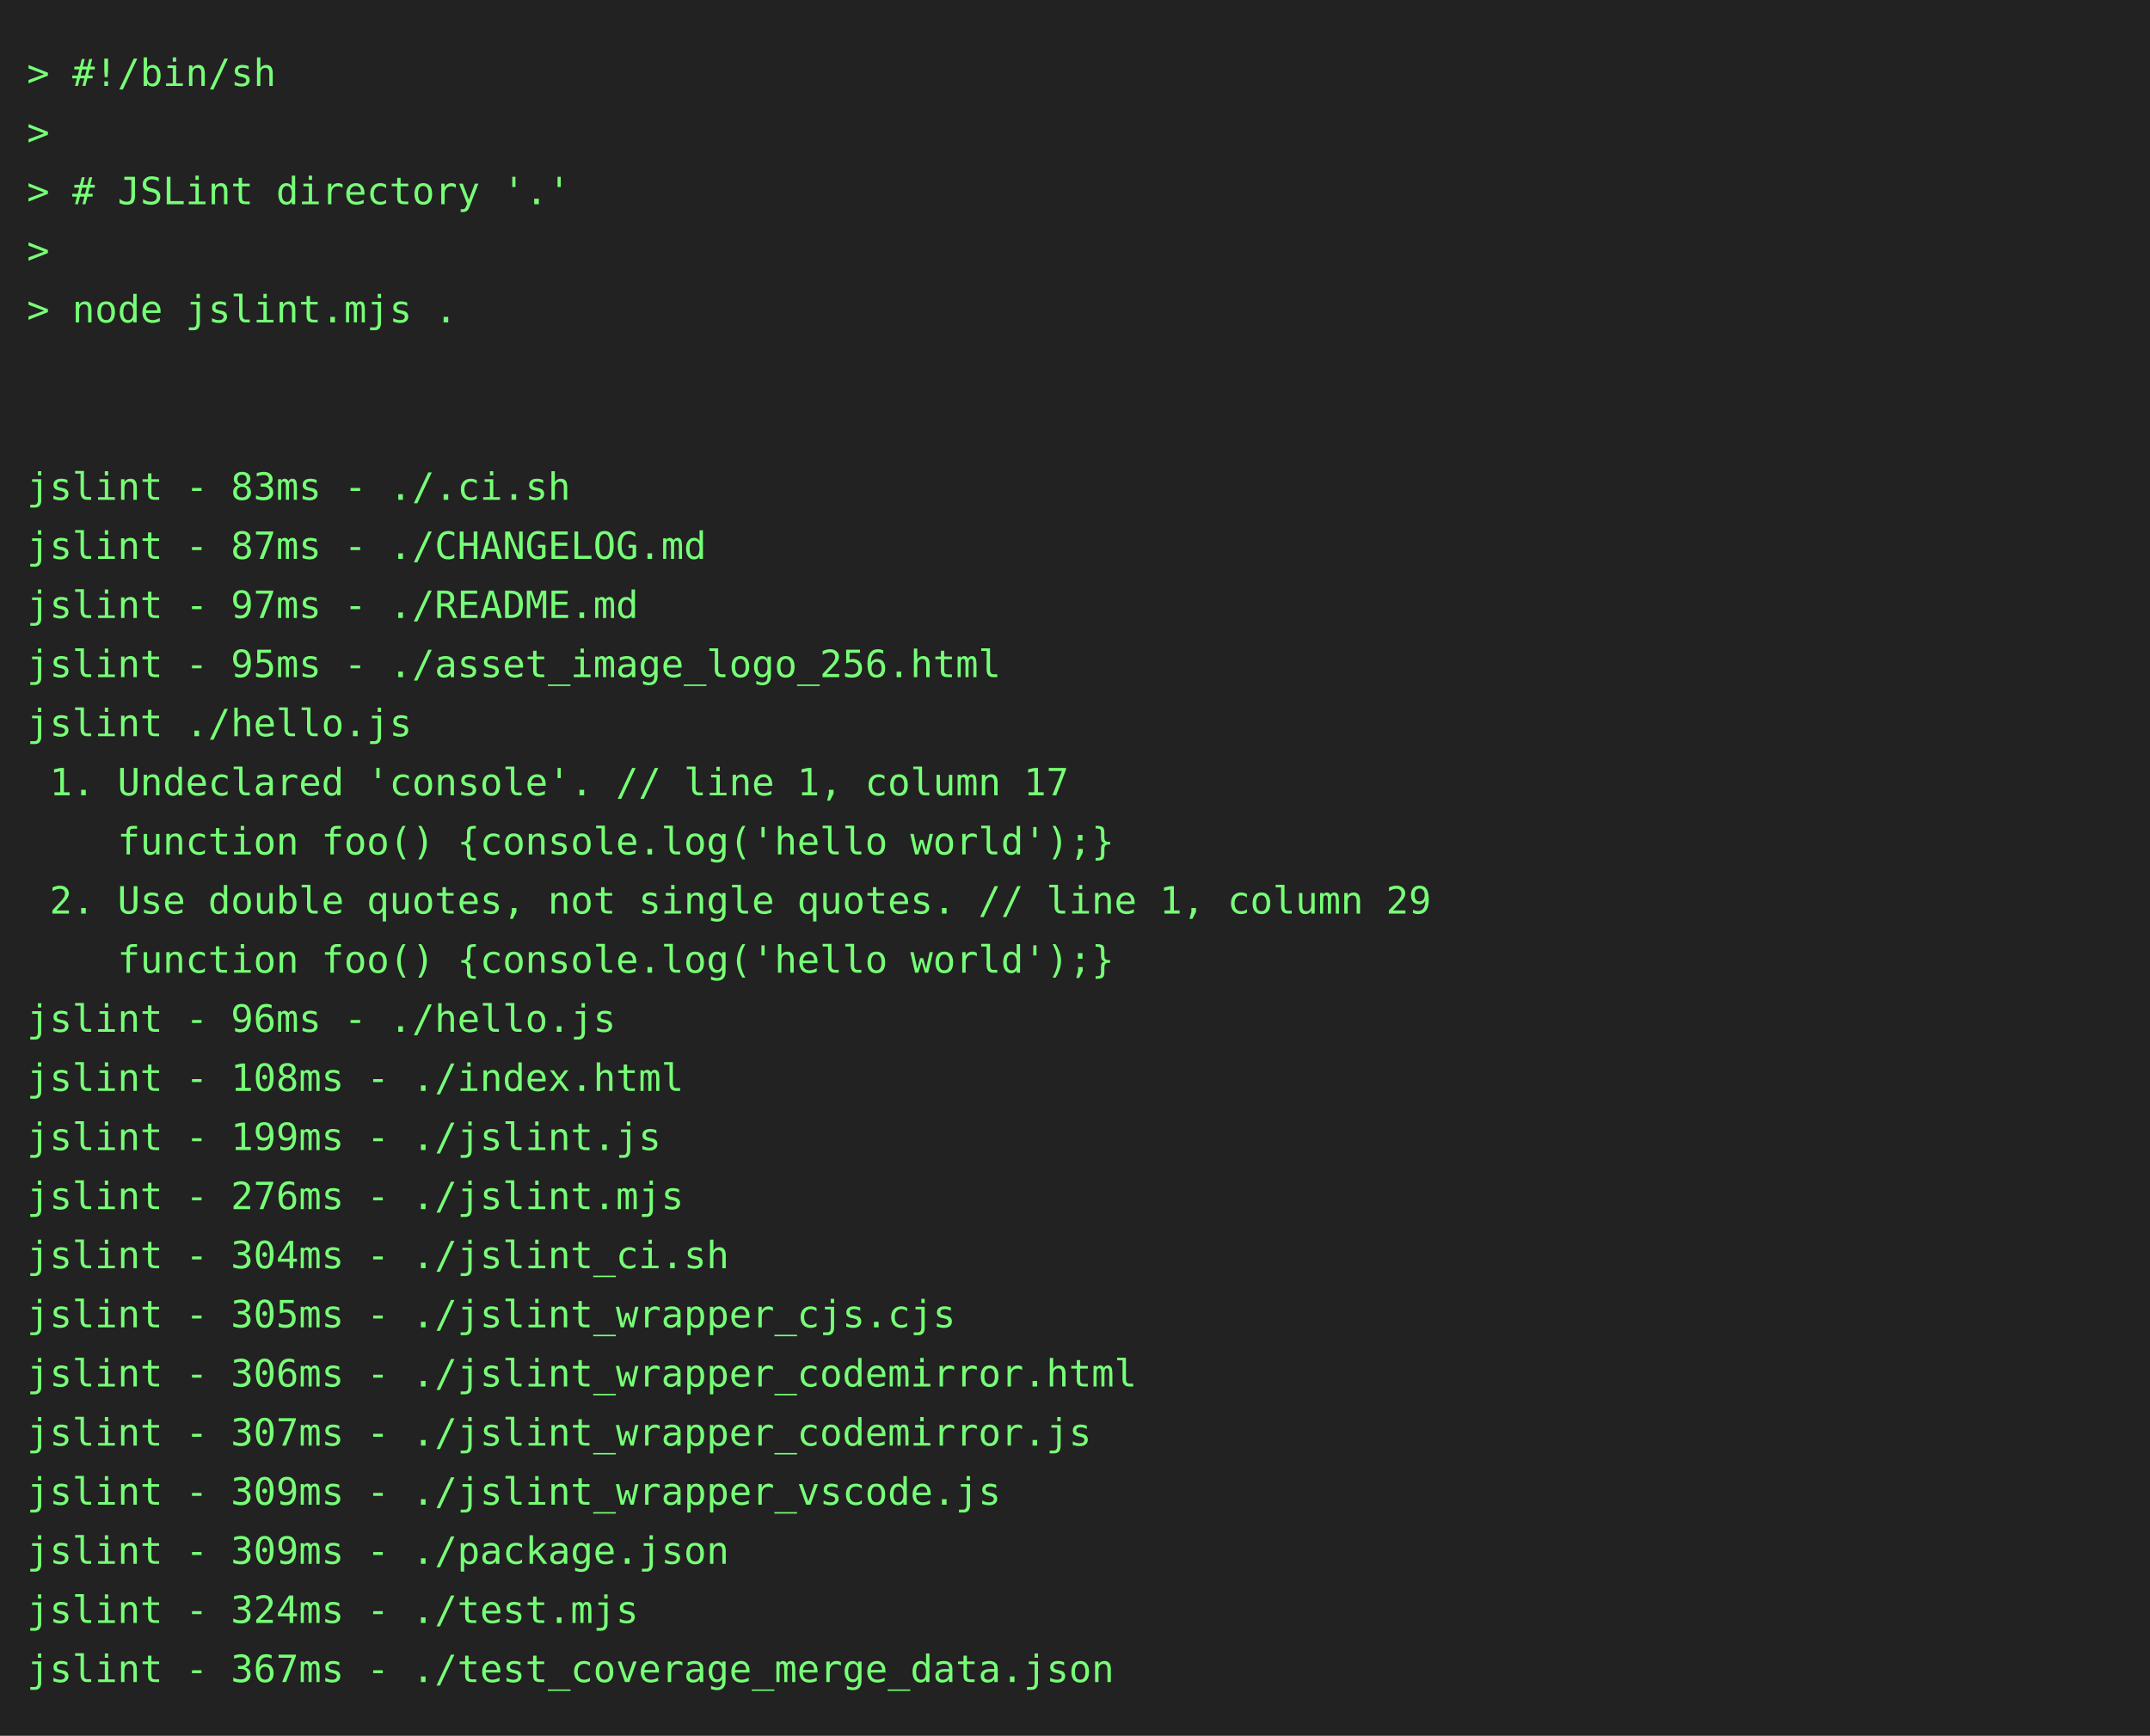
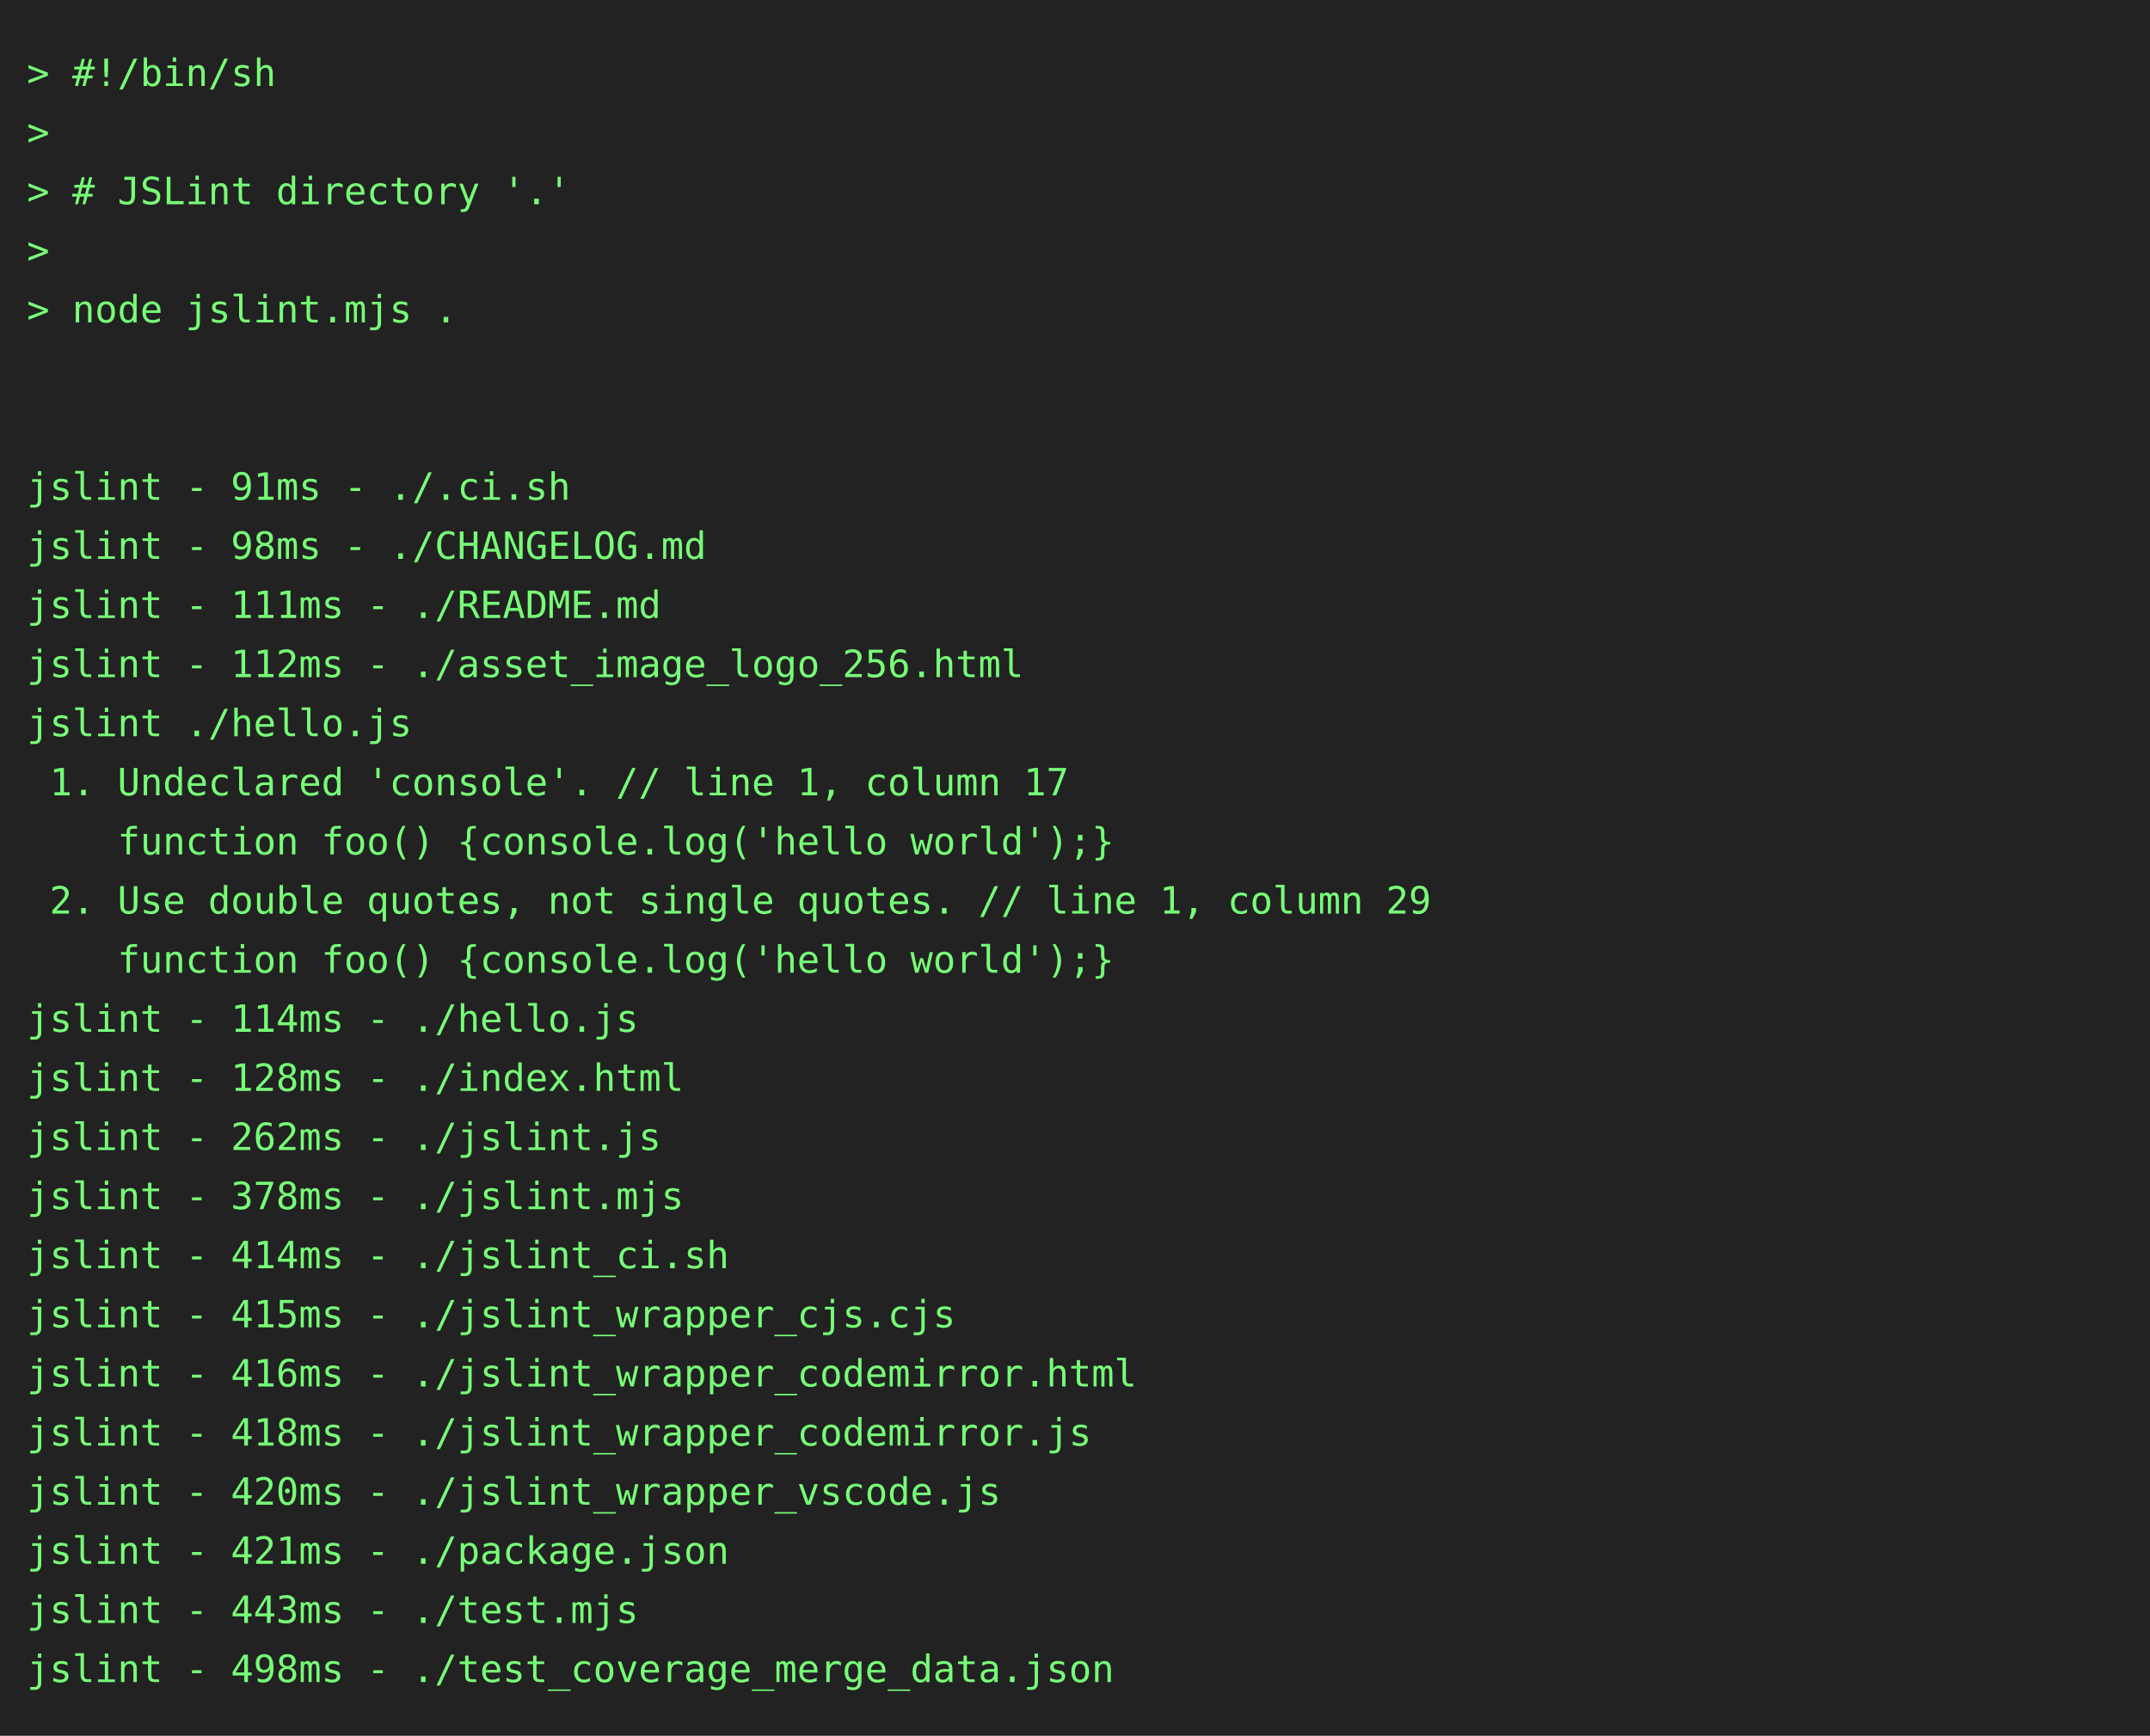
<svg xmlns="http://www.w3.org/2000/svg" height="646" width="800">
  <rect height="646" fill="#222" width="800" />
  <text fill="#7f7" font-family="consolas, menlo, monospace" font-size="14" xml:space="preserve">
    <tspan lengthAdjust="spacingAndGlyphs" textLength="768" x="10" y="32">&gt; #!/bin/sh                                                                                      </tspan>
    <tspan lengthAdjust="spacingAndGlyphs" textLength="768" x="10" y="54">&gt;                                                                                                </tspan>
    <tspan lengthAdjust="spacingAndGlyphs" textLength="768" x="10" y="76">&gt; # JSLint directory '.'                                                                         </tspan>
    <tspan lengthAdjust="spacingAndGlyphs" textLength="768" x="10" y="98">&gt;                                                                                                </tspan>
    <tspan lengthAdjust="spacingAndGlyphs" textLength="768" x="10" y="120">&gt; node jslint.mjs .                                                                              </tspan>
    <tspan lengthAdjust="spacingAndGlyphs" textLength="768" x="10" y="142">                                                                                                 </tspan>
    <tspan lengthAdjust="spacingAndGlyphs" textLength="768" x="10" y="164">                                                                                                 </tspan>
-     <tspan lengthAdjust="spacingAndGlyphs" textLength="768" x="10" y="186">jslint - 83ms - ./.ci.sh                                                                         </tspan>
-     <tspan lengthAdjust="spacingAndGlyphs" textLength="768" x="10" y="208">jslint - 87ms - ./CHANGELOG.md                                                                   </tspan>
-     <tspan lengthAdjust="spacingAndGlyphs" textLength="768" x="10" y="230">jslint - 97ms - ./README.md                                                                      </tspan>
-     <tspan lengthAdjust="spacingAndGlyphs" textLength="768" x="10" y="252">jslint - 95ms - ./asset_image_logo_256.html                                                      </tspan>
+     <tspan lengthAdjust="spacingAndGlyphs" textLength="768" x="10" y="186">jslint - 91ms - ./.ci.sh                                                                         </tspan>
+     <tspan lengthAdjust="spacingAndGlyphs" textLength="768" x="10" y="208">jslint - 98ms - ./CHANGELOG.md                                                                   </tspan>
+     <tspan lengthAdjust="spacingAndGlyphs" textLength="768" x="10" y="230">jslint - 111ms - ./README.md                                                                     </tspan>
+     <tspan lengthAdjust="spacingAndGlyphs" textLength="768" x="10" y="252">jslint - 112ms - ./asset_image_logo_256.html                                                     </tspan>
    <tspan lengthAdjust="spacingAndGlyphs" textLength="768" x="10" y="274">jslint ./hello.js                                                                                </tspan>
    <tspan lengthAdjust="spacingAndGlyphs" textLength="768" x="10" y="296"> 1. Undeclared 'console'. // line 1, column 17                                                   </tspan>
    <tspan lengthAdjust="spacingAndGlyphs" textLength="768" x="10" y="318">    function foo() {console.log('hello world');}                                                 </tspan>
    <tspan lengthAdjust="spacingAndGlyphs" textLength="768" x="10" y="340"> 2. Use double quotes, not single quotes. // line 1, column 29                                   </tspan>
    <tspan lengthAdjust="spacingAndGlyphs" textLength="768" x="10" y="362">    function foo() {console.log('hello world');}                                                 </tspan>
-     <tspan lengthAdjust="spacingAndGlyphs" textLength="768" x="10" y="384">jslint - 96ms - ./hello.js                                                                       </tspan>
-     <tspan lengthAdjust="spacingAndGlyphs" textLength="768" x="10" y="406">jslint - 108ms - ./index.html                                                                    </tspan>
-     <tspan lengthAdjust="spacingAndGlyphs" textLength="768" x="10" y="428">jslint - 199ms - ./jslint.js                                                                     </tspan>
-     <tspan lengthAdjust="spacingAndGlyphs" textLength="768" x="10" y="450">jslint - 276ms - ./jslint.mjs                                                                    </tspan>
-     <tspan lengthAdjust="spacingAndGlyphs" textLength="768" x="10" y="472">jslint - 304ms - ./jslint_ci.sh                                                                  </tspan>
-     <tspan lengthAdjust="spacingAndGlyphs" textLength="768" x="10" y="494">jslint - 305ms - ./jslint_wrapper_cjs.cjs                                                        </tspan>
-     <tspan lengthAdjust="spacingAndGlyphs" textLength="768" x="10" y="516">jslint - 306ms - ./jslint_wrapper_codemirror.html                                                </tspan>
-     <tspan lengthAdjust="spacingAndGlyphs" textLength="768" x="10" y="538">jslint - 307ms - ./jslint_wrapper_codemirror.js                                                  </tspan>
-     <tspan lengthAdjust="spacingAndGlyphs" textLength="768" x="10" y="560">jslint - 309ms - ./jslint_wrapper_vscode.js                                                      </tspan>
-     <tspan lengthAdjust="spacingAndGlyphs" textLength="768" x="10" y="582">jslint - 309ms - ./package.json                                                                  </tspan>
-     <tspan lengthAdjust="spacingAndGlyphs" textLength="768" x="10" y="604">jslint - 324ms - ./test.mjs                                                                      </tspan>
-     <tspan lengthAdjust="spacingAndGlyphs" textLength="768" x="10" y="626">jslint - 367ms - ./test_coverage_merge_data.json                                                 </tspan>
+     <tspan lengthAdjust="spacingAndGlyphs" textLength="768" x="10" y="384">jslint - 114ms - ./hello.js                                                                      </tspan>
+     <tspan lengthAdjust="spacingAndGlyphs" textLength="768" x="10" y="406">jslint - 128ms - ./index.html                                                                    </tspan>
+     <tspan lengthAdjust="spacingAndGlyphs" textLength="768" x="10" y="428">jslint - 262ms - ./jslint.js                                                                     </tspan>
+     <tspan lengthAdjust="spacingAndGlyphs" textLength="768" x="10" y="450">jslint - 378ms - ./jslint.mjs                                                                    </tspan>
+     <tspan lengthAdjust="spacingAndGlyphs" textLength="768" x="10" y="472">jslint - 414ms - ./jslint_ci.sh                                                                  </tspan>
+     <tspan lengthAdjust="spacingAndGlyphs" textLength="768" x="10" y="494">jslint - 415ms - ./jslint_wrapper_cjs.cjs                                                        </tspan>
+     <tspan lengthAdjust="spacingAndGlyphs" textLength="768" x="10" y="516">jslint - 416ms - ./jslint_wrapper_codemirror.html                                                </tspan>
+     <tspan lengthAdjust="spacingAndGlyphs" textLength="768" x="10" y="538">jslint - 418ms - ./jslint_wrapper_codemirror.js                                                  </tspan>
+     <tspan lengthAdjust="spacingAndGlyphs" textLength="768" x="10" y="560">jslint - 420ms - ./jslint_wrapper_vscode.js                                                      </tspan>
+     <tspan lengthAdjust="spacingAndGlyphs" textLength="768" x="10" y="582">jslint - 421ms - ./package.json                                                                  </tspan>
+     <tspan lengthAdjust="spacingAndGlyphs" textLength="768" x="10" y="604">jslint - 443ms - ./test.mjs                                                                      </tspan>
+     <tspan lengthAdjust="spacingAndGlyphs" textLength="768" x="10" y="626">jslint - 498ms - ./test_coverage_merge_data.json                                                 </tspan>
  </text>
</svg>
